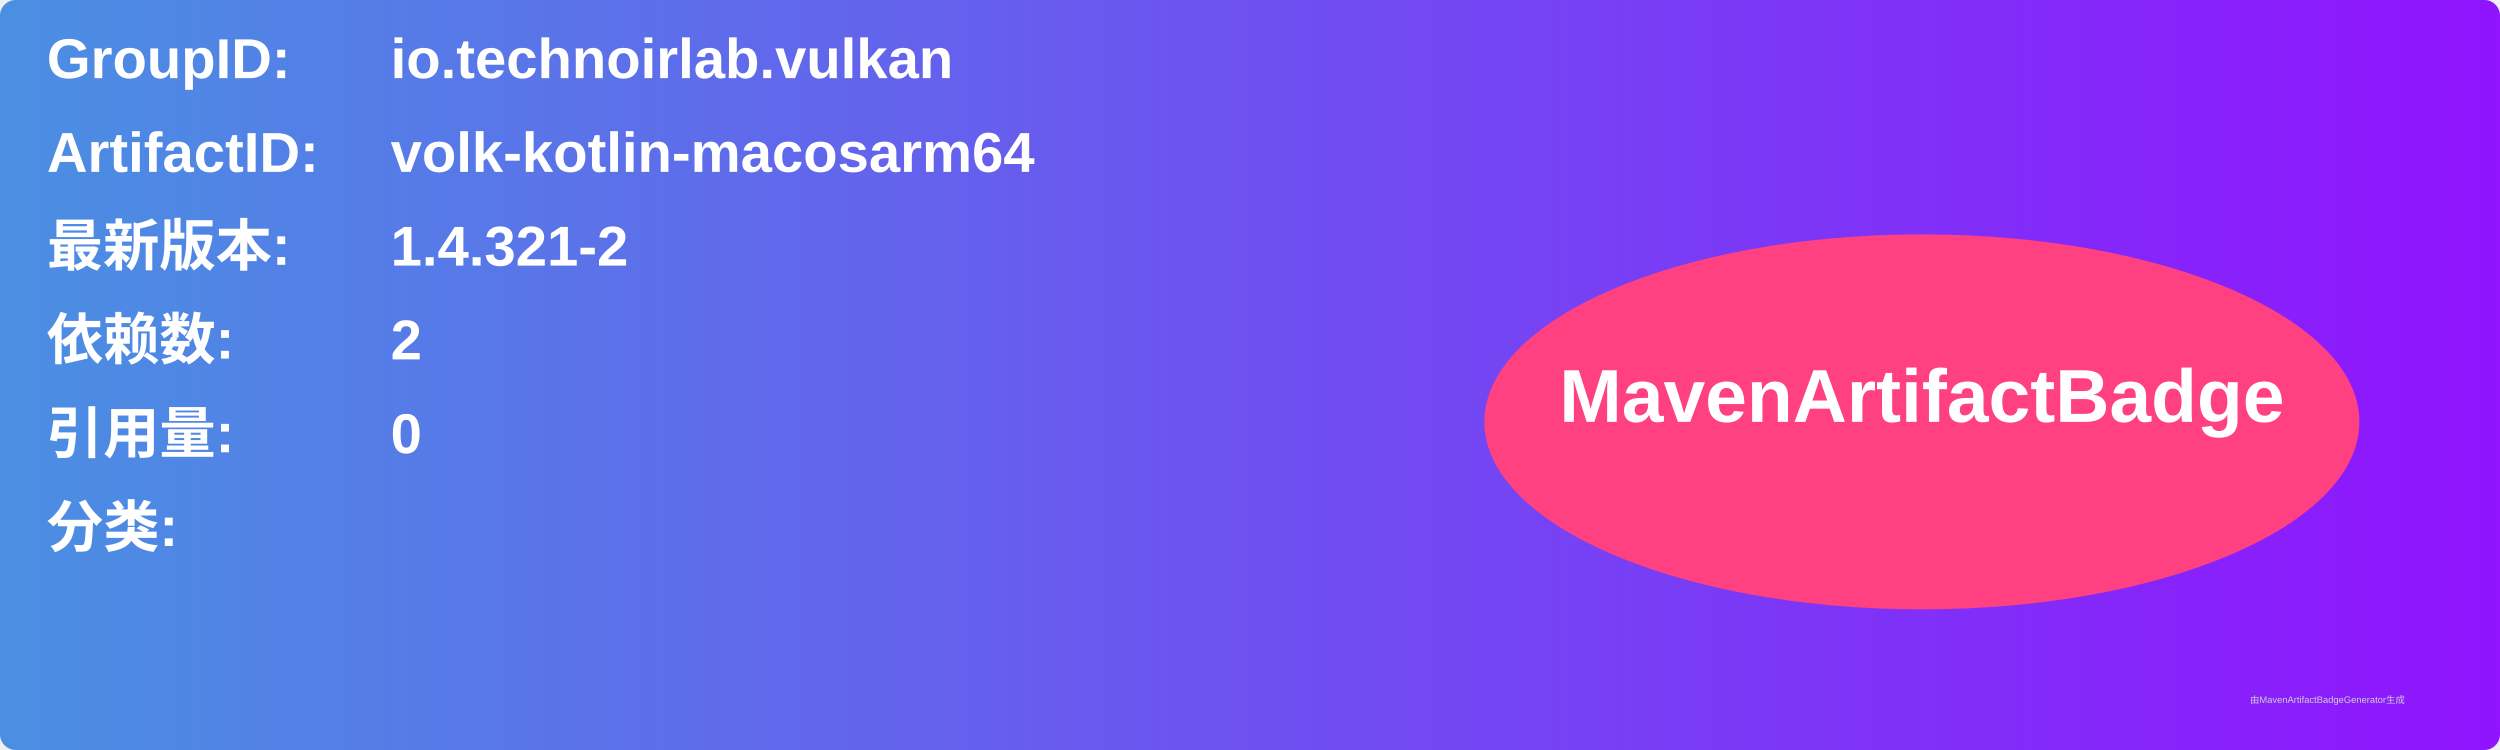
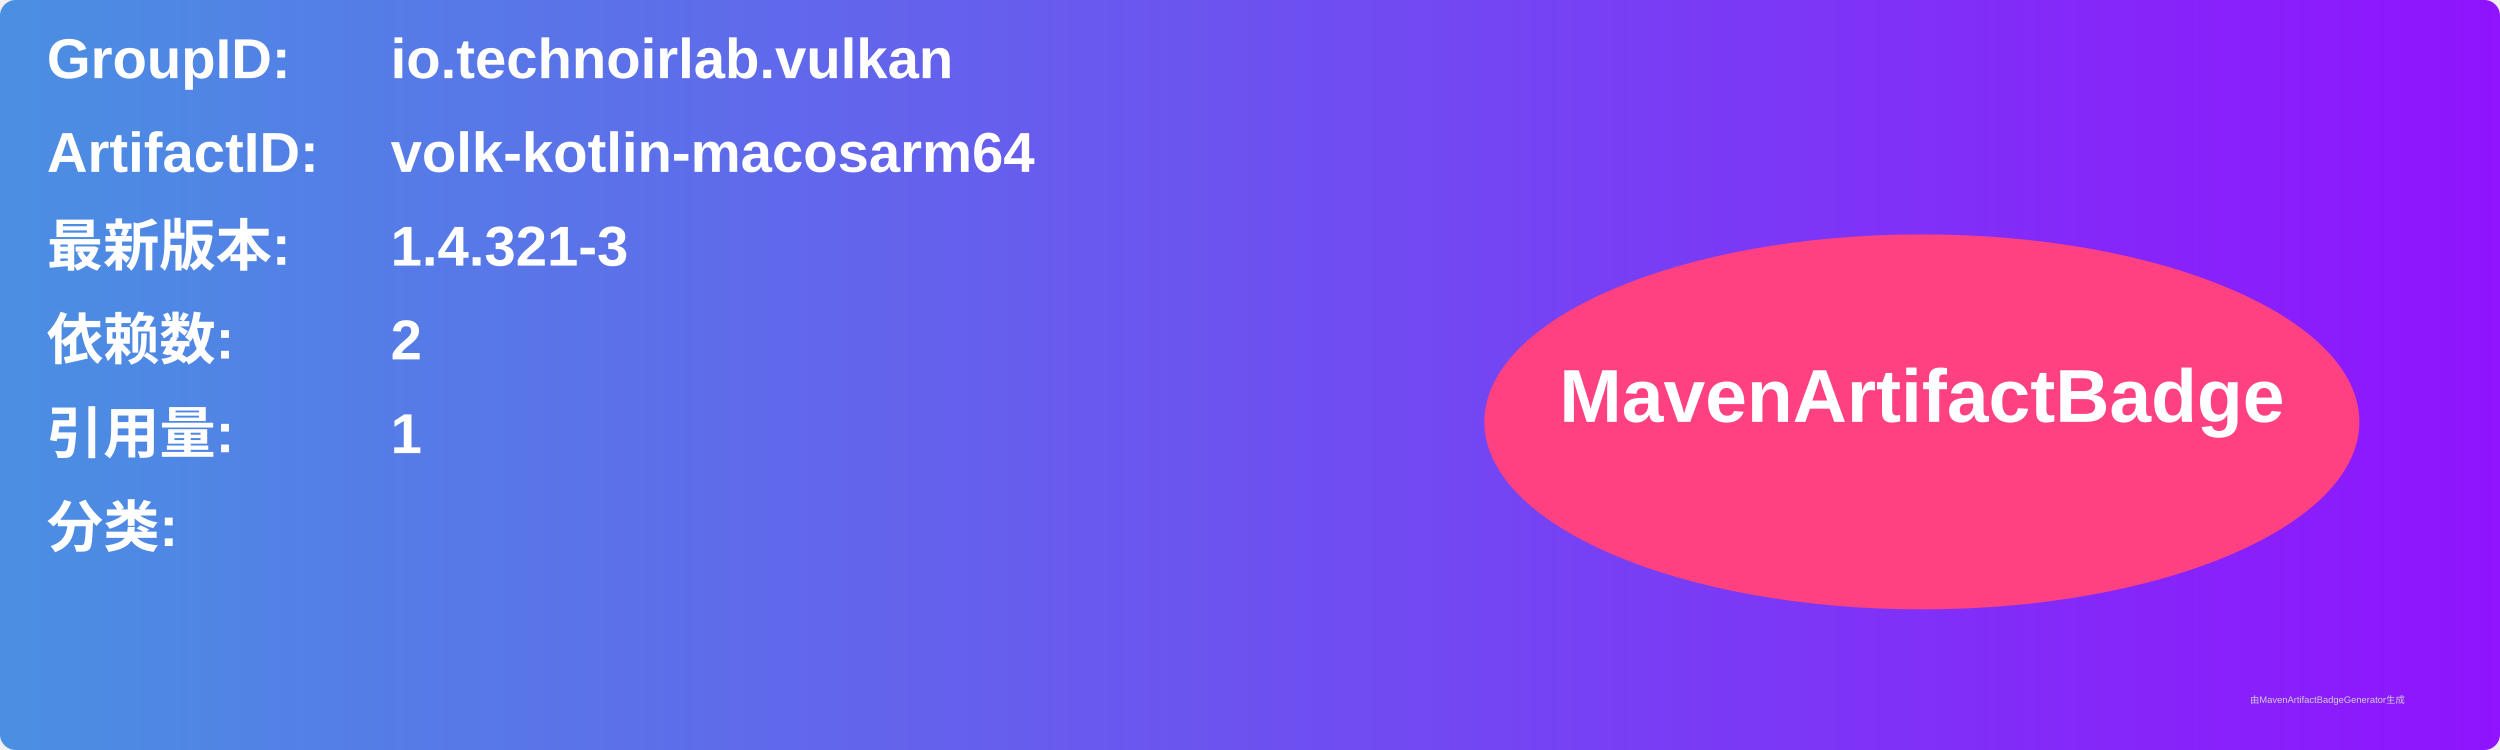
<svg xmlns="http://www.w3.org/2000/svg" width="800" height="240" viewBox="0 0 800 240">
  <linearGradient id="grad" x1="0%" y1="0%" x2="100%" y2="0%">
    <stop offset="0%" stop-color="#4a90e2" />
    <stop offset="100%" stop-color="#9013fe" />
  </linearGradient>
  <rect width="100%" height="100%" rx="5" ry="5" fill="url(#grad)" />
  <g transform="translate(15, 15)">
    <text x="0" y="10" font-family="Arial" font-size="18" fill="white" font-weight="bold" width="260">GroupID:</text>
    <text x="110" y="10" font-family="Arial" font-size="18" fill="white" font-weight="bold" width="460">io.technoirlab.vulkan</text>
    <text x="0" y="40" font-family="Arial" font-size="18" fill="white" font-weight="bold" width="260">ArtifactID:</text>
    <text x="110" y="40" font-family="Arial" font-size="18" fill="white" font-weight="bold" width="460">volk-kotlin-macosarm64</text>
    <text x="0" y="70" font-family="Arial" font-size="18" fill="white" font-weight="bold">最新版本:</text>
    <text x="110" y="70" font-family="Arial" font-size="18" fill="white" font-weight="bold">
-       <tspan font-weight="bold">1.4.321-2</tspan>
+       <tspan font-weight="bold">1.4.321-3</tspan>
    </text>
    <text x="0" y="100" font-family="Arial" font-size="18" fill="white" font-weight="bold">依赖数: </text>
    <text x="110" y="100" font-family="Arial" font-size="18" fill="white">
      <tspan font-weight="bold">2</tspan>
    </text>
    <text x="0" y="130" font-family="Arial" font-size="18" fill="white" font-weight="bold">引用量: </text>
    <text x="110" y="130" font-family="Arial" font-size="18" fill="white">
-       <tspan font-weight="bold">0</tspan>
+       <tspan font-weight="bold">1</tspan>
    </text>
    <text x="0" y="160" font-family="Arial" font-size="18" fill="white" font-weight="bold">分类:</text>
    <text x="10" y="190" font-family="Arial" font-size="10" fill="white">
      <tspan font-weight="bold" />
    </text>
    <ellipse cx="600" cy="120" rx="140" ry="60" fill="#ff4081" />
    <text x="600" y="120" text-anchor="middle" font-family="Arial" font-size="24" fill="white" font-weight="bold">MavenArtifactBadge</text>
  </g>
  <text x="720" y="225" font-family="Arial" font-size="3" fill="#d0d0d0">由MavenArtifactBadgeGenerator生成</text>
</svg>
